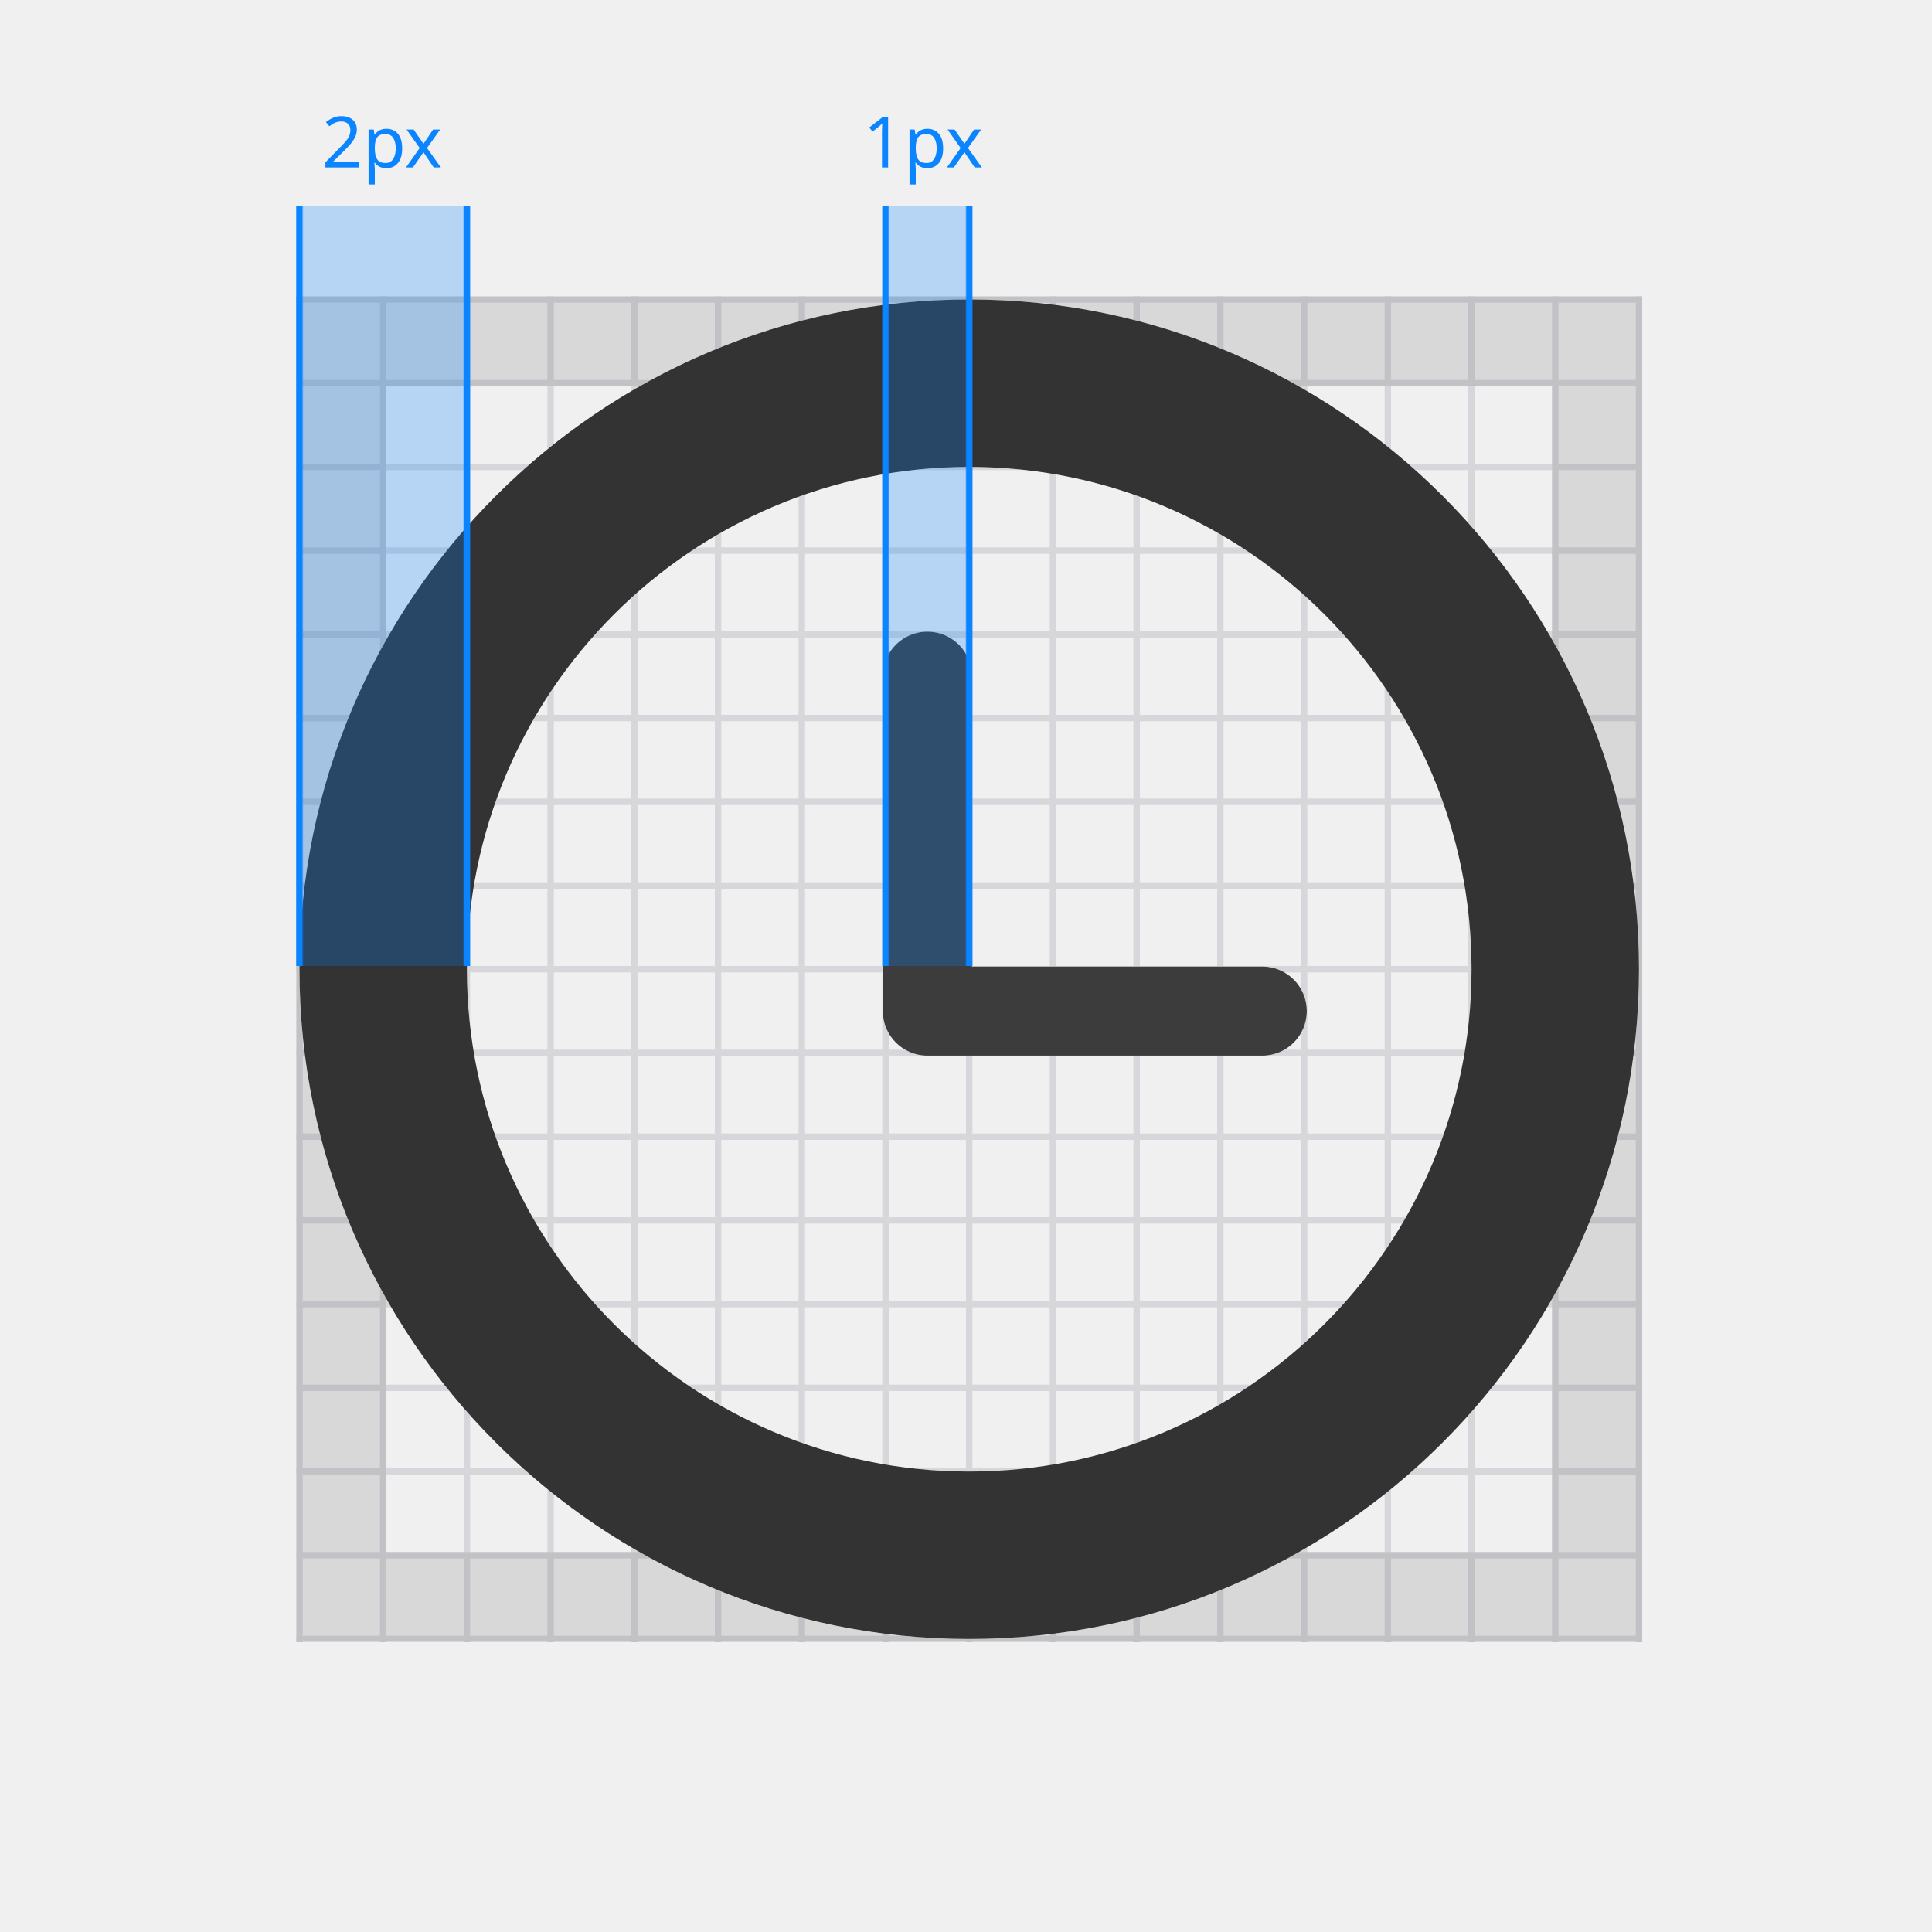
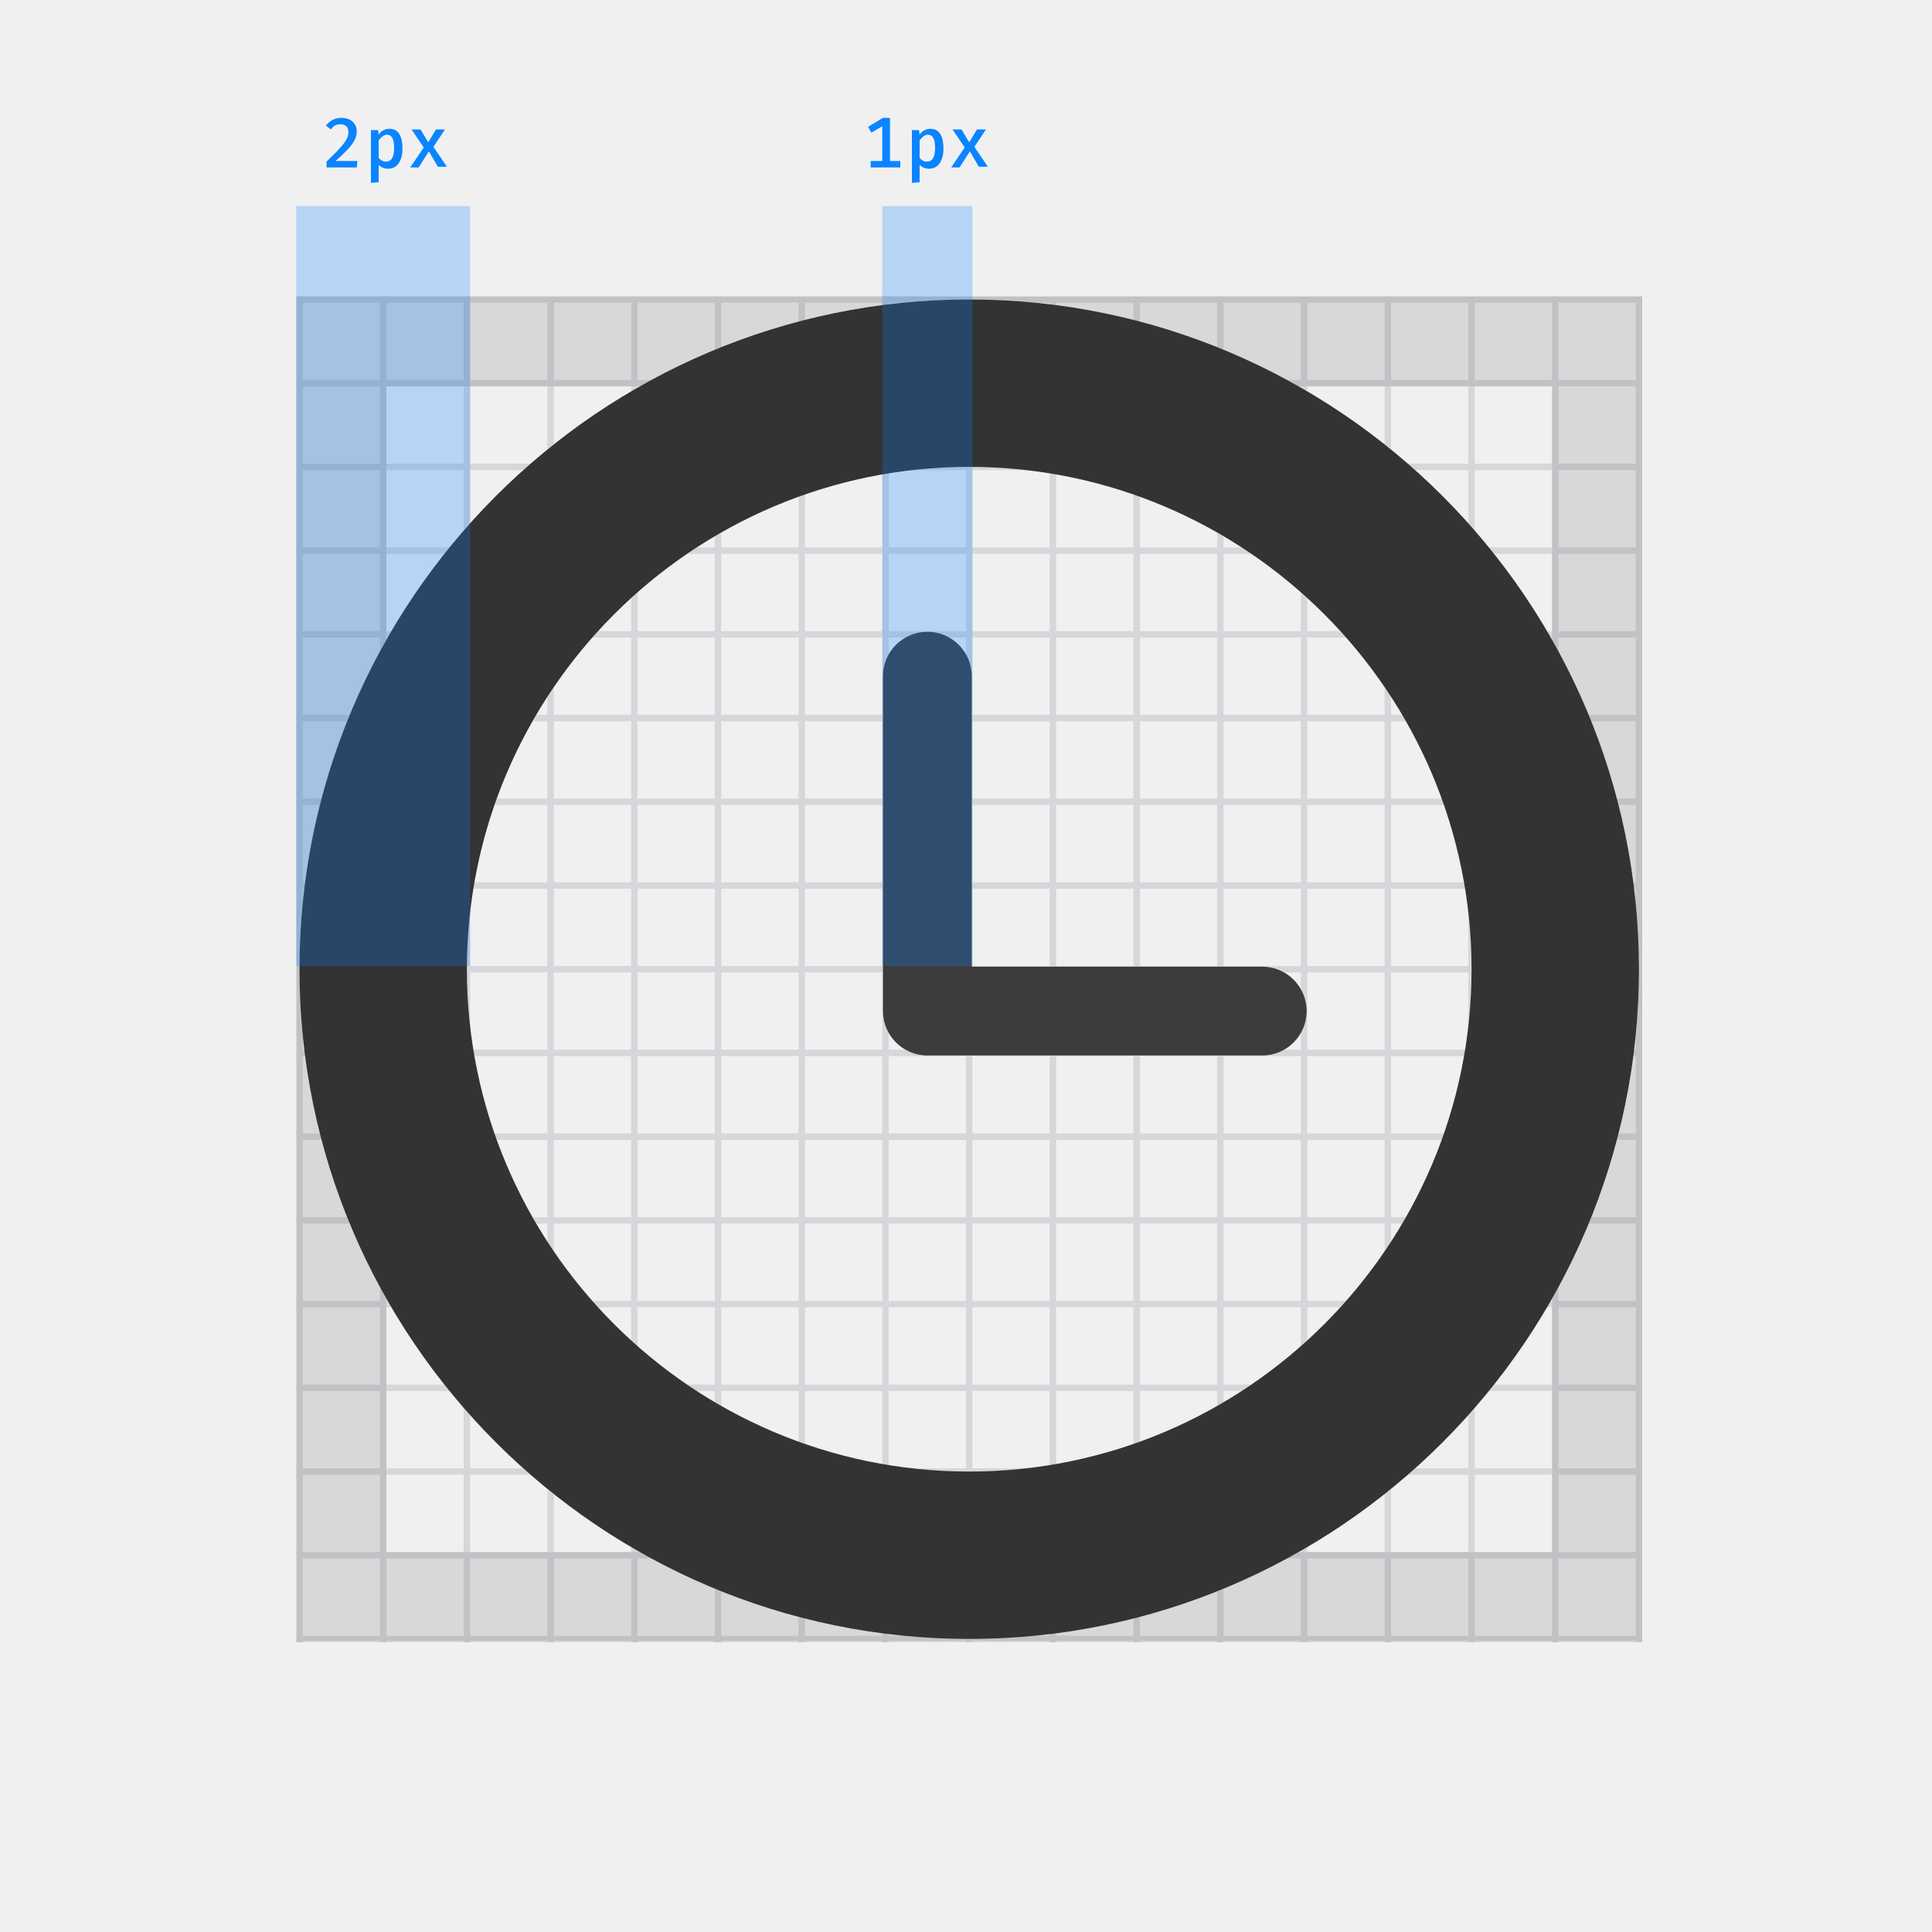
- <svg xmlns="http://www.w3.org/2000/svg" xmlns:xlink="http://www.w3.org/1999/xlink" width="300" height="300" viewBox="0 0 300 300">
-   <defs>
-     <polygon id="stroke3-a" points="0 0 209 0 209 209 0 209" />
-     <polygon id="stroke3-c" points="0 0 209 0 209 208.791 0 208.791" />
-     <polygon id="stroke3-e" points="0 0 209 0 209 209 0 209" />
-     <path id="stroke3-g" d="M104.5,26.5 C61.483,26.5 26.5,61.483 26.5,104.5 C26.5,147.517 61.483,182.5 104.5,182.5 C147.517,182.5 182.5,147.517 182.5,104.5 C182.5,61.483 147.517,26.5 104.5,26.5 M104.5,208.5 C47.157,208.5 0.5,161.843 0.5,104.5 C0.5,47.157 47.157,0.5 104.5,0.5 C161.843,0.5 208.5,47.157 208.5,104.5 C208.5,161.843 161.843,208.5 104.5,208.5" />
-     <path id="stroke3-h" d="M104.915,59 C104.915,55.181 101.819,52.085 98,52.085 C94.181,52.085 91.085,55.181 91.085,59 L91.085,111 C91.085,114.819 94.181,117.915 98,117.915 L150,117.915 C153.819,117.915 156.915,114.819 156.915,111 C156.915,107.181 153.819,104.085 150,104.085 L104.915,104.085 L104.915,59 Z" />
-     <rect id="stroke3-i" width="27" height="118" x="46" y="32" />
-     <filter id="stroke3-j" width="103.7%" height="100.8%" x="-1.9%" y="-.4%" filterUnits="objectBoundingBox">
-       <feOffset dx="1" in="SourceAlpha" result="shadowOffsetInner1" />
-       <feComposite in="shadowOffsetInner1" in2="SourceAlpha" k2="-1" k3="1" operator="arithmetic" result="shadowInnerInner1" />
-       <feColorMatrix in="shadowInnerInner1" result="shadowMatrixInner1" values="0 0 0 0 0.039   0 0 0 0 0.518   0 0 0 0 1  0 0 0 1 0" />
-       <feOffset dx="-1" in="SourceAlpha" result="shadowOffsetInner2" />
-       <feComposite in="shadowOffsetInner2" in2="SourceAlpha" k2="-1" k3="1" operator="arithmetic" result="shadowInnerInner2" />
-       <feColorMatrix in="shadowInnerInner2" result="shadowMatrixInner2" values="0 0 0 0 0.039   0 0 0 0 0.518   0 0 0 0 1  0 0 0 1 0" />
-       <feMerge>
-         <feMergeNode in="shadowMatrixInner1" />
-         <feMergeNode in="shadowMatrixInner2" />
-       </feMerge>
-     </filter>
-     <rect id="stroke3-k" width="14" height="118" x="137" y="32" />
-     <filter id="stroke3-l" width="107.1%" height="100.8%" x="-3.6%" y="-.4%" filterUnits="objectBoundingBox">
-       <feOffset dx="1" in="SourceAlpha" result="shadowOffsetInner1" />
-       <feComposite in="shadowOffsetInner1" in2="SourceAlpha" k2="-1" k3="1" operator="arithmetic" result="shadowInnerInner1" />
-       <feColorMatrix in="shadowInnerInner1" result="shadowMatrixInner1" values="0 0 0 0 0.039   0 0 0 0 0.518   0 0 0 0 1  0 0 0 1 0" />
-       <feOffset dx="-1" in="SourceAlpha" result="shadowOffsetInner2" />
-       <feComposite in="shadowOffsetInner2" in2="SourceAlpha" k2="-1" k3="1" operator="arithmetic" result="shadowInnerInner2" />
-       <feColorMatrix in="shadowInnerInner2" result="shadowMatrixInner2" values="0 0 0 0 0.039   0 0 0 0 0.518   0 0 0 0 1  0 0 0 1 0" />
-       <feMerge>
-         <feMergeNode in="shadowMatrixInner1" />
-         <feMergeNode in="shadowMatrixInner2" />
-       </feMerge>
-     </filter>
-   </defs>
-   <g fill="none" fill-rule="evenodd">
+ <svg xmlns="http://www.w3.org/2000/svg" version="1.1" id="Layer_1" x="0px" y="0px" viewBox="0 0 300 300" style="enable-background:new 0 0 300 300;" xml:space="preserve">
+   <style type="text/css">
+ 	.st0{filter:url(#Adobe_OpacityMaskFilter);}
+ 	.st1{fill:#FFFFFF;}
+ 	.st2{mask:url(#b);}
+ 	.st3{filter:url(#Adobe_OpacityMaskFilter_1_);}
+ 	.st4{mask:url(#d);fill:#D7D7DB;}
+ 	.st5{filter:url(#Adobe_OpacityMaskFilter_2_);}
+ 	.st6{mask:url(#f);fill:#D7D7DB;}
+ 	.st7{opacity:0.1;fill:none;stroke:#000000;stroke-width:14;enable-background:new    ;}
+ 	.st8{fill-opacity:0.8;}
+ 	.st9{fill:#0C0C0D;fill-opacity:0.8;}
+ 	.st10{fill:#0A84FF;fill-opacity:0.25;}
+ 	.st11{enable-background:new    ;}
+ 	.st12{fill:#0A84FF;}
+ </style>
+   <g>
    <g transform="translate(46 46)">
-       <mask id="stroke3-b" fill="#fff">
-         <use xlink:href="#stroke3-a" />
+       <defs>
+         <filter id="Adobe_OpacityMaskFilter" filterUnits="userSpaceOnUse" x="0" y="0" width="209" height="209">
+           <feColorMatrix type="matrix" values="1 0 0 0 0  0 1 0 0 0  0 0 1 0 0  0 0 0 1 0" />
+         </filter>
+       </defs>
+       <mask maskUnits="userSpaceOnUse" x="0" y="0" width="209" height="209" id="b">
+         <g class="st0">
+           <path id="a" class="st1" d="M0,0h209v209H0V0z" />
+         </g>
      </mask>
-       <g mask="url(#stroke3-b)">
-         <mask id="stroke3-d" fill="#fff">
-           <use xlink:href="#stroke3-c" />
+       <g class="st2">
+         <defs>
+           <filter id="Adobe_OpacityMaskFilter_1_" filterUnits="userSpaceOnUse" x="0" y="0" width="209" height="209">
+             <feColorMatrix type="matrix" values="1 0 0 0 0  0 1 0 0 0  0 0 1 0 0  0 0 0 1 0" />
+           </filter>
+         </defs>
+         <mask maskUnits="userSpaceOnUse" x="0" y="0" width="209" height="209" id="d">
+           <g class="st3">
+             <path id="c" class="st1" d="M0,0h209v208.8H0V0z" />
+           </g>
        </mask>
-         <rect width="209" height="1" fill="#D7D7DB" mask="url(#stroke3-d)" />
-         <rect width="209" height="1" y="13" fill="#D7D7DB" mask="url(#stroke3-d)" />
-         <rect width="209" height="1" y="26" fill="#D7D7DB" mask="url(#stroke3-d)" />
-         <rect width="209" height="1" y="39" fill="#D7D7DB" mask="url(#stroke3-d)" />
-         <rect width="209" height="1" y="52" fill="#D7D7DB" mask="url(#stroke3-d)" />
-         <rect width="209" height="1" y="65" fill="#D7D7DB" mask="url(#stroke3-d)" />
-         <rect width="209" height="1" y="78" fill="#D7D7DB" mask="url(#stroke3-d)" />
-         <rect width="209" height="1" y="91" fill="#D7D7DB" mask="url(#stroke3-d)" />
-         <rect width="209" height="1" y="104" fill="#D7D7DB" mask="url(#stroke3-d)" />
-         <rect width="209" height="1" y="117" fill="#D7D7DB" mask="url(#stroke3-d)" />
-         <rect width="209" height="1" y="130" fill="#D7D7DB" mask="url(#stroke3-d)" />
-         <rect width="209" height="1" y="143" fill="#D7D7DB" mask="url(#stroke3-d)" />
-         <rect width="209" height="1" y="156" fill="#D7D7DB" mask="url(#stroke3-d)" />
-         <rect width="209" height="1" y="169" fill="#D7D7DB" mask="url(#stroke3-d)" />
-         <rect width="209" height="1" y="182" fill="#D7D7DB" mask="url(#stroke3-d)" />
-         <rect width="209" height="1" y="195" fill="#D7D7DB" mask="url(#stroke3-d)" />
-         <rect width="209" height="1" y="208" fill="#D7D7DB" mask="url(#stroke3-d)" />
+         <path class="st4" d="M0,0h209v1H0V0z M0,13h209v1H0V13z M0,26h209v1H0V26z M0,39h209v1H0V39z M0,52h209v1H0V52z M0,65h209v1H0V65     z M0,78h209v1H0V78z M0,91h209v1H0V91z M0,104h209v1H0V104z M0,117h209v1H0V117z M0,130h209v1H0V130z M0,143h209v1H0V143z M0,156     h209v1H0V156z M0,169h209v1H0V169z M0,182h209v1H0V182z M0,195h209v1H0V195z M0,208h209v1H0V208z" />
+       </g>
+       <defs>
+         <filter id="Adobe_OpacityMaskFilter_2_" filterUnits="userSpaceOnUse" x="0" y="0" width="209" height="209">
+           <feColorMatrix type="matrix" values="1 0 0 0 0  0 1 0 0 0  0 0 1 0 0  0 0 0 1 0" />
+         </filter>
+       </defs>
+       <mask maskUnits="userSpaceOnUse" x="0" y="0" width="209" height="209" id="f">
+         <g class="st5">
+           <path id="e" class="st1" d="M0,0h209v209H0V0z" />
+         </g>
+       </mask>
+       <path class="st6" d="M0,0h1v209H0V0z M13,0h1v209h-1V0z M26,0h1v209h-1V0z M39,0h1v209h-1V0z M52,0h1v209h-1V0z M65,0h1v209h-1V0z     M78,0h1v209h-1V0z M91,0h1v209h-1V0z M104,0h1v209h-1V0z M117,0h1v209h-1V0z M130,0h1v209h-1V0z M143,0h1v209h-1V0z M156,0h1v209    h-1V0z M169,0h1v209h-1V0z M182,0h1v209h-1V0z M195,0h1v209h-1V0z M208,0h1v209h-1V0z" />
+       <path class="st7" d="M7,7h195v195H7V7z" />
+     </g>
+     <g transform="translate(46 46)">
+       <g>
+         <path id="g" class="st1" d="M104.5,26.5c-43,0-78,35-78,78s35,78,78,78s78-35,78-78S147.5,26.5,104.5,26.5 M104.5,208.5     c-57.3,0-104-46.7-104-104s46.7-104,104-104s104,46.7,104,104S161.8,208.5,104.5,208.5" />
      </g>
      <g>
-         <mask id="stroke3-f" fill="#fff">
-           <use xlink:href="#stroke3-e" />
-         </mask>
-         <rect width="1" height="209" fill="#D7D7DB" mask="url(#stroke3-f)" />
-         <rect width="1" height="209" x="13" fill="#D7D7DB" mask="url(#stroke3-f)" />
-         <rect width="1" height="209" x="26" fill="#D7D7DB" mask="url(#stroke3-f)" />
-         <rect width="1" height="209" x="39" fill="#D7D7DB" mask="url(#stroke3-f)" />
-         <rect width="1" height="209" x="52" fill="#D7D7DB" mask="url(#stroke3-f)" />
-         <rect width="1" height="209" x="65" fill="#D7D7DB" mask="url(#stroke3-f)" />
-         <rect width="1" height="209" x="78" fill="#D7D7DB" mask="url(#stroke3-f)" />
-         <rect width="1" height="209" x="91" fill="#D7D7DB" mask="url(#stroke3-f)" />
-         <rect width="1" height="209" x="104" fill="#D7D7DB" mask="url(#stroke3-f)" />
-         <rect width="1" height="209" x="117" fill="#D7D7DB" mask="url(#stroke3-f)" />
-         <rect width="1" height="209" x="130" fill="#D7D7DB" mask="url(#stroke3-f)" />
-         <rect width="1" height="209" x="143" fill="#D7D7DB" mask="url(#stroke3-f)" />
-         <rect width="1" height="209" x="156" fill="#D7D7DB" mask="url(#stroke3-f)" />
-         <rect width="1" height="209" x="169" fill="#D7D7DB" mask="url(#stroke3-f)" />
-         <rect width="1" height="209" x="182" fill="#D7D7DB" mask="url(#stroke3-f)" />
-         <rect width="1" height="209" x="195" fill="#D7D7DB" mask="url(#stroke3-f)" />
-         <rect width="1" height="209" x="208" fill="#D7D7DB" mask="url(#stroke3-f)" />
+         <path id="g_1_" class="st8" d="M104.5,26.5c-43,0-78,35-78,78s35,78,78,78s78-35,78-78S147.5,26.5,104.5,26.5 M104.5,208.5     c-57.3,0-104-46.7-104-104s46.7-104,104-104s104,46.7,104,104S161.8,208.5,104.5,208.5" />
      </g>
-       <rect width="195" height="195" x="7" y="7" stroke="#000" stroke-width="14" opacity=".1" />
-     </g>
-     <g transform="translate(46 46)">
-       <use fill="#FFF" xlink:href="#stroke3-g" />
-       <use fill="#000" fill-opacity=".8" xlink:href="#stroke3-g" />
-       <g fill-rule="nonzero">
-         <use fill="#FFF" fill-rule="evenodd" xlink:href="#stroke3-h" />
-         <use fill="#0C0C0D" fill-opacity=".8" fill-rule="evenodd" xlink:href="#stroke3-h" />
+       <g>
+         <path id="h" class="st1" d="M104.9,59c0-3.8-3.1-6.9-6.9-6.9c-3.8,0-6.9,3.1-6.9,6.9v52c0,3.8,3.1,6.9,6.9,6.9h52     c3.8,0,6.9-3.1,6.9-6.9c0-3.8-3.1-6.9-6.9-6.9h-45.1C104.9,104.1,104.9,59,104.9,59z" />
+       </g>
+       <g>
+         <path id="h_1_" class="st9" d="M104.9,59c0-3.8-3.1-6.9-6.9-6.9c-3.8,0-6.9,3.1-6.9,6.9v52c0,3.8,3.1,6.9,6.9,6.9h52     c3.8,0,6.9-3.1,6.9-6.9c0-3.8-3.1-6.9-6.9-6.9h-45.1C104.9,104.1,104.9,59,104.9,59z" />
      </g>
    </g>
-     <use fill="#0A84FF" fill-opacity=".25" xlink:href="#stroke3-i" />
-     <use fill="#000" filter="url(#stroke3-j)" xlink:href="#stroke3-i" />
-     <use fill="#0A84FF" fill-opacity=".25" xlink:href="#stroke3-k" />
-     <use fill="#000" filter="url(#stroke3-l)" xlink:href="#stroke3-k" />
-     <text fill="#0A84FF" font-family="FiraMono-Medium, Fira Mono" font-size="11" font-weight="400">
-       <tspan x="50" y="26">2px</tspan>
-     </text>
-     <text fill="#0A84FF" font-family="FiraMono-Medium, Fira Mono" font-size="11" font-weight="400">
-       <tspan x="134" y="26">1px</tspan>
-     </text>
+     <g>
+       <path id="i" class="st10" d="M46,32h27v118H46V32z" />
+     </g>
+     <g>
+       <path id="k" class="st10" d="M137,32h14v118h-14V32z" />
+     </g>
+     <g class="st11">
+       <path class="st12" d="M55.4,20.4c0,1.3-0.8,2.4-3.3,4.6h3.4l-0.1,1h-4.7v-0.9c2.7-2.6,3.4-3.5,3.4-4.6c0-0.8-0.5-1.2-1.2-1.2    c-0.7,0-1.1,0.2-1.5,0.8l-0.8-0.6c0.6-0.7,1.3-1.2,2.4-1.2C54.5,18.3,55.4,19.2,55.4,20.4z" />
+       <path class="st12" d="M62.5,23.1c0,1.8-0.8,3.1-2.2,3.1c-0.6,0-1.1-0.2-1.5-0.6v2.7l-1.2,0.1v-8.2h1.1l0.1,0.7    c0.4-0.6,1-0.9,1.7-0.9C61.9,20,62.5,21.2,62.5,23.1z M58.8,21.8v2.7c0.3,0.4,0.7,0.6,1.1,0.6c0.8,0,1.3-0.6,1.3-2.1    c0-1.5-0.4-2.1-1.2-2.1C59.5,21,59.1,21.4,58.8,21.8z" />
+       <path class="st12" d="M63.7,26l2.1-3.1l-1.9-2.8h1.4l1.2,2l1.2-2h1.4l-1.8,2.7l2.1,3.1h-1.4l-1.4-2.4L65,26H63.7z" />
+     </g>
+     <g class="st11">
+       <path class="st12" d="M139.8,25v1h-4.6v-1h1.8v-5.4l-1.7,1l-0.5-0.9l2.3-1.4h1.1V25H139.8z" />
+       <path class="st12" d="M146.5,23.1c0,1.8-0.8,3.1-2.2,3.1c-0.6,0-1.1-0.2-1.5-0.6v2.7l-1.2,0.1v-8.2h1.1l0.1,0.7    c0.4-0.6,1-0.9,1.7-0.9C145.9,20,146.5,21.2,146.5,23.1z M142.8,21.8v2.7c0.3,0.4,0.7,0.6,1.1,0.6c0.8,0,1.3-0.6,1.3-2.1    c0-1.5-0.4-2.1-1.2-2.1C143.5,21,143.1,21.4,142.8,21.8z" />
+       <path class="st12" d="M147.7,26l2.1-3.1l-1.9-2.8h1.4l1.2,2l1.2-2h1.4l-1.8,2.7l2.1,3.1h-1.4l-1.4-2.4L149,26H147.7z" />
+     </g>
  </g>
</svg>
